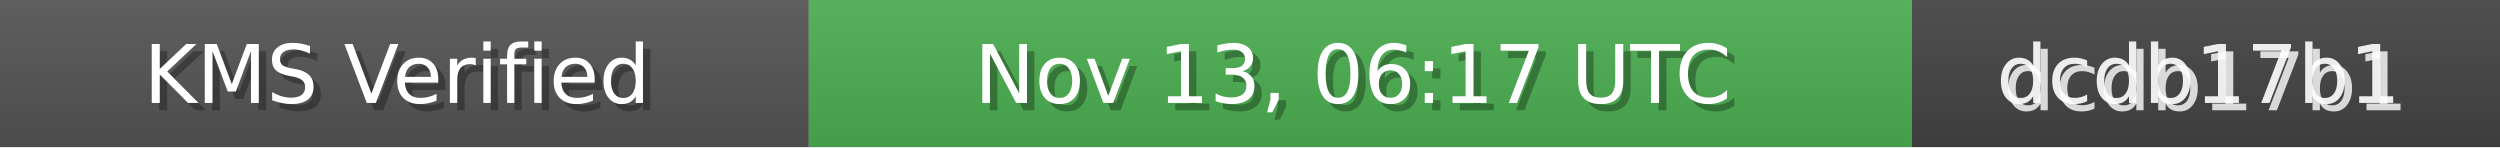
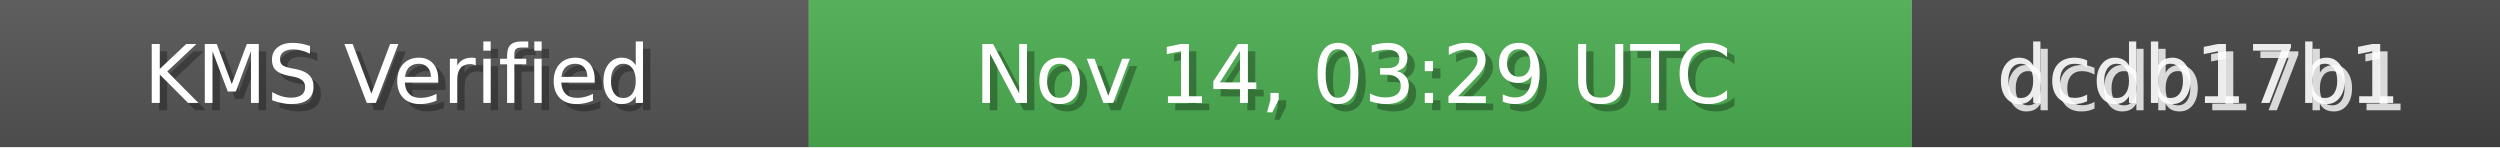
<svg xmlns="http://www.w3.org/2000/svg" width="340" height="20" role="img">
  <linearGradient id="bg" x2="0" y2="100%">
    <stop offset="0" stop-color="#bbb" stop-opacity=".1" />
    <stop offset="1" stop-opacity=".1" />
  </linearGradient>
  <rect width="110" height="20" fill="#555" />
  <rect x="110" width="150" height="20" fill="#4CAF50" />
  <rect x="260" width="80" height="20" fill="#444" />
  <rect width="340" height="20" fill="url(#bg)" />
  <g fill="#fff" text-anchor="middle" font-family="Verdana,Geneva,DejaVu Sans,sans-serif" font-size="11">
    <text x="55" y="15" fill="#000" fill-opacity=".3">KMS Verified</text>
    <text x="54" y="14">KMS Verified</text>
-     <text x="185" y="15" fill="#000" fill-opacity=".3">Nov 13, 06:17 UTC</text>
-     <text x="184" y="14">Nov 13, 06:17 UTC</text>
+     <text x="185" y="15" fill="#000" fill-opacity=".3">Nov 14, 03:29 UTC</text>
+     <text x="184" y="14">Nov 14, 03:29 UTC</text>
    <text x="300" y="15" fill="#fff" fill-opacity=".8">dcdb17b1</text>
    <text x="299" y="14" fill="#fff" fill-opacity=".9">dcdb17b1</text>
  </g>
</svg>
